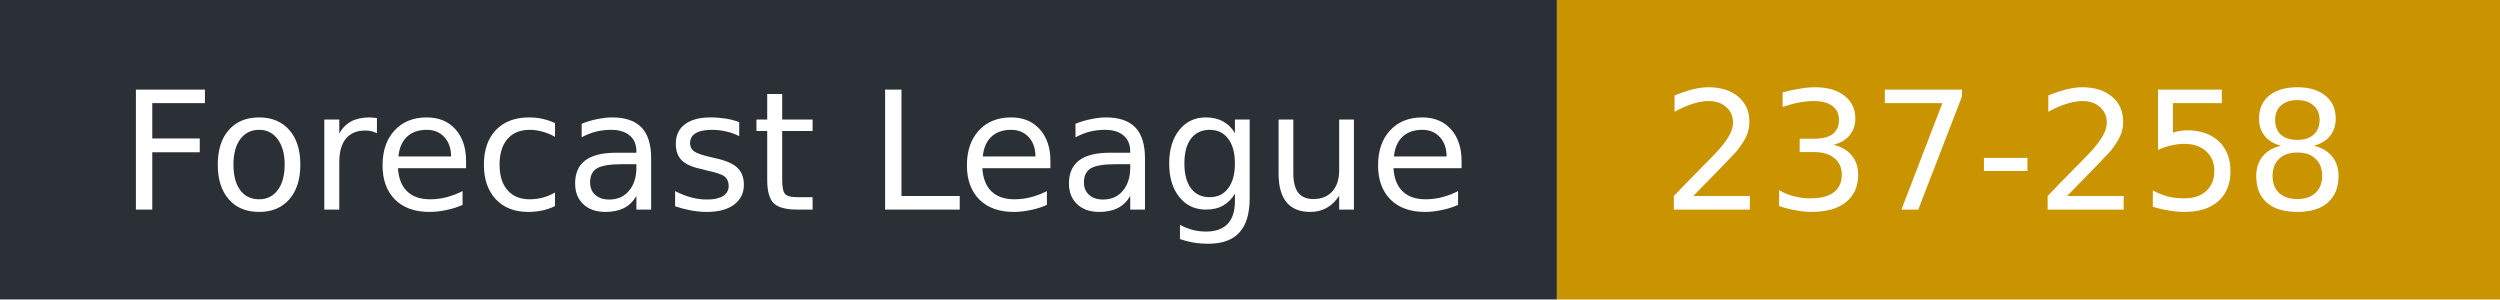
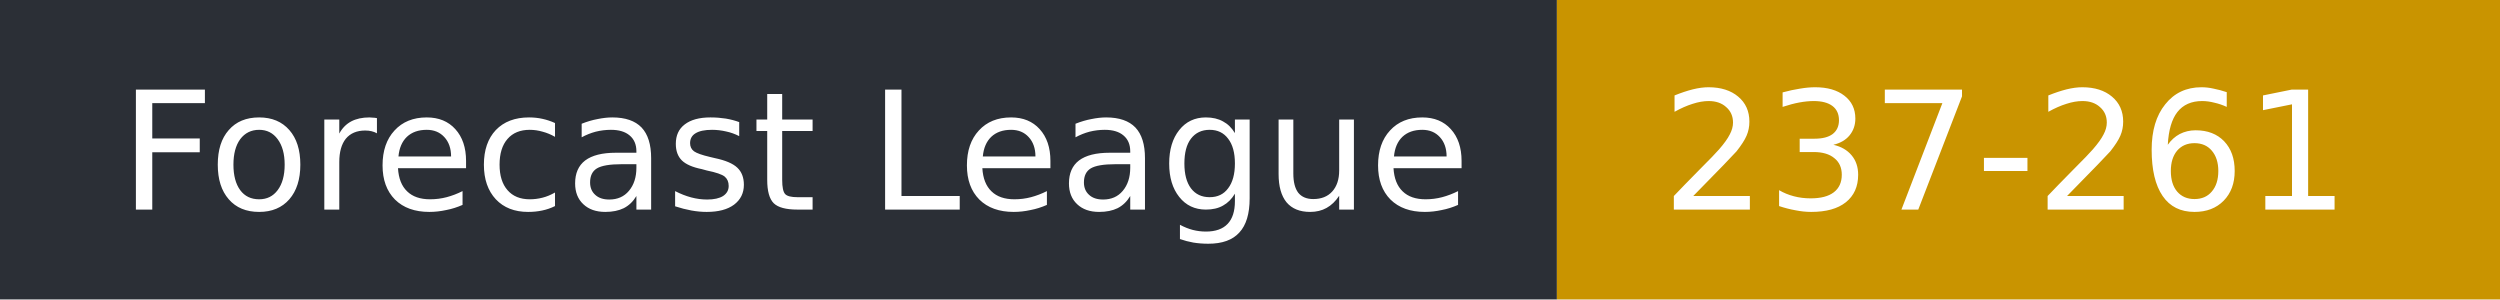
- <svg xmlns="http://www.w3.org/2000/svg" width="167" height="20" role="img" aria-label="Forecast League: 237-258">
+ <svg xmlns="http://www.w3.org/2000/svg" width="167" height="20" role="img" aria-label="Forecast League: 237-261">
  <rect width="104" height="20" fill="#2b2f36" />
  <rect x="104" width="63" height="20" fill="#c99400" />
  <g fill="#fff" font-family="Verdana,DejaVu Sans,sans-serif" font-size="11">
    <text x="8" y="14">Forecast League</text>
-     <text x="111" y="14">237-258</text>
+     <text x="111" y="14">237-261</text>
  </g>
</svg>
